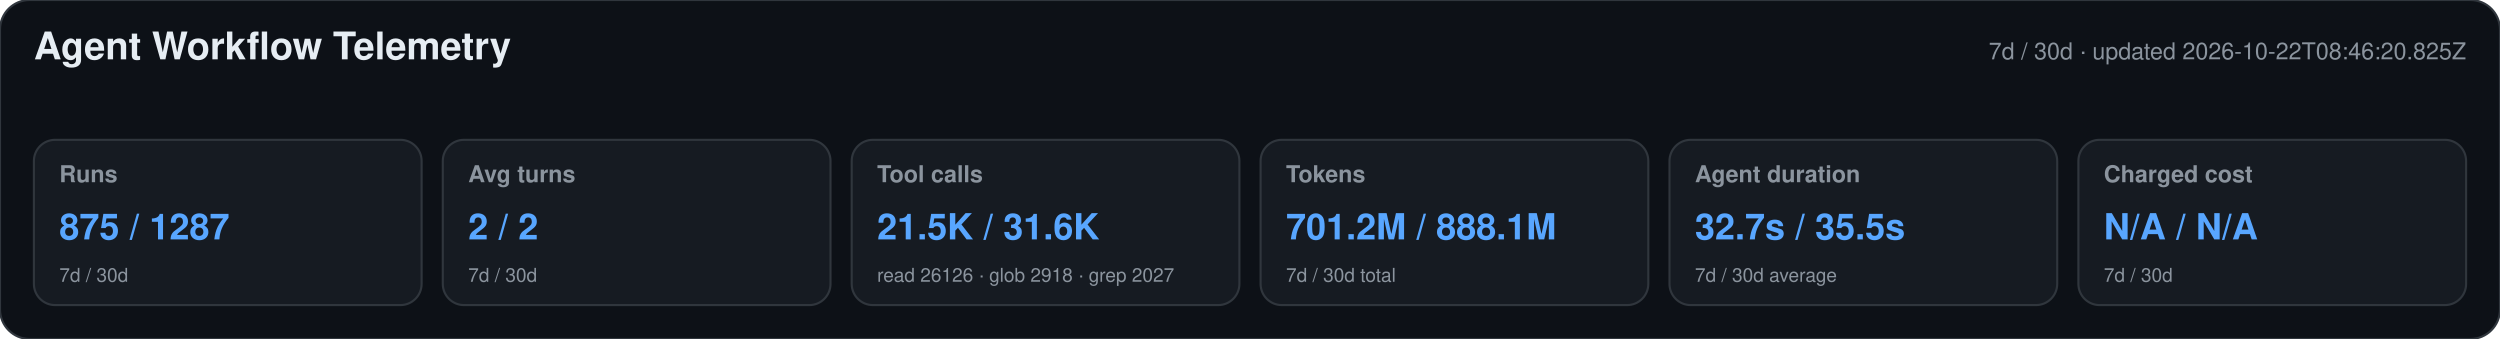
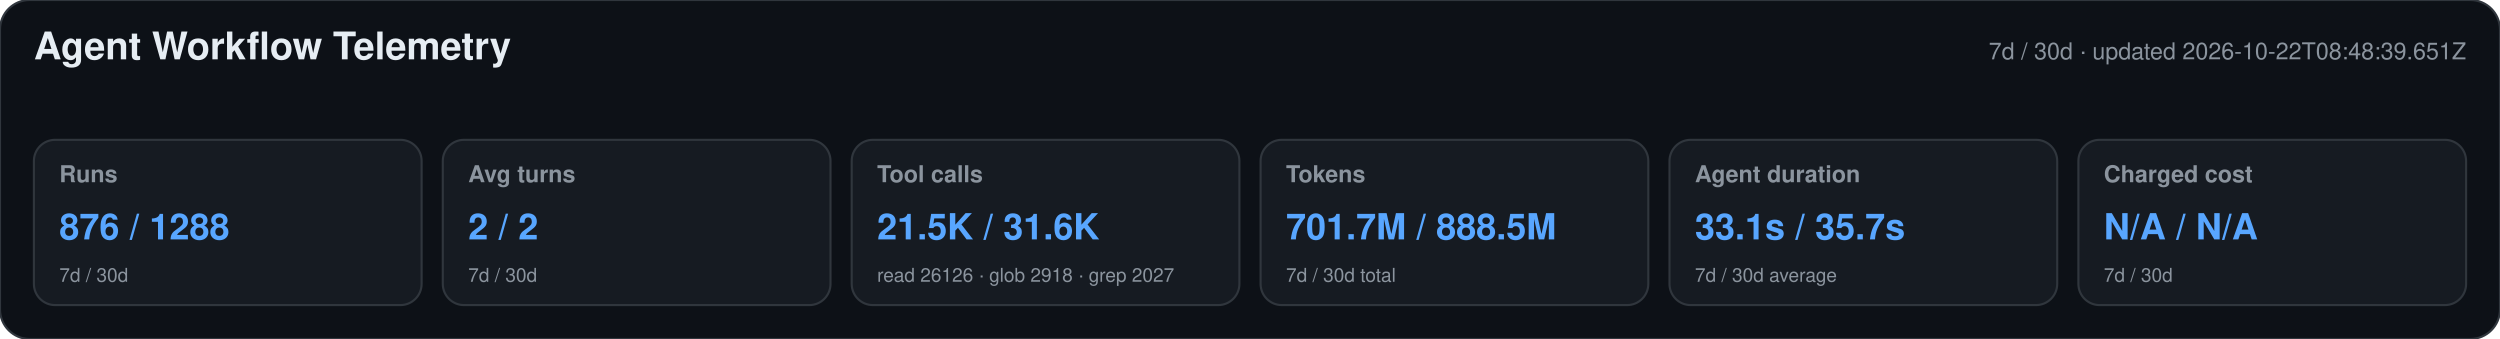
<svg xmlns="http://www.w3.org/2000/svg" width="1180" height="160" viewBox="0 0 1180 160" role="img" aria-labelledby="title desc">
  <style>text{font-family:-apple-system,BlinkMacSystemFont,"Segoe UI",Helvetica,Arial,sans-serif}.heading{font-size:18px;font-weight:650;fill:#e6edf3}.meta,.label,.secondary{fill:#8b949e}.meta,.label{font-size:11px}.label{font-weight:600}.primary{font-size:17px;font-weight:700;fill:#58a6ff}.secondary{font-size:9px}</style>
  <rect width="1180" height="160" rx="14" fill="#0d1117" stroke="#30363d" />
  <text x="16" y="28" class="heading">Agent Workflow Telemetry</text>
-   <text x="1164" y="28" text-anchor="end" class="meta">7d / 30d · updated 2026-10-22T08:46:20.825Z</text>
+   <text x="1164" y="28" text-anchor="end" class="meta">7d / 30d · updated 2026-10-22T08:48:39.651Z</text>
  <g>
    <rect x="16" y="66" width="183" height="78" rx="10" fill="#161b22" stroke="#30363d" />
    <text x="28" y="86" class="label">Runs</text>
-     <text x="28" y="113" class="primary">875 / 1287</text>
+     <text x="28" y="113" class="primary">876 / 1288</text>
    <text x="28" y="133" class="secondary">7d / 30d</text>
  </g>
  <g>
    <rect x="209" y="66" width="183" height="78" rx="10" fill="#161b22" stroke="#30363d" />
    <text x="221" y="86" class="label">Avg turns</text>
    <text x="221" y="113" class="primary">2 / 2</text>
    <text x="221" y="133" class="secondary">7d / 30d</text>
  </g>
  <g>
    <rect x="402" y="66" width="183" height="78" rx="10" fill="#161b22" stroke="#30363d" />
    <text x="414" y="86" class="label">Tool calls</text>
    <text x="414" y="113" class="primary">21.5K / 31.6K</text>
    <text x="414" y="133" class="secondary">read 26126 · glob 2918 · grep 2027</text>
  </g>
  <g>
    <rect x="595" y="66" width="183" height="78" rx="10" fill="#161b22" stroke="#30363d" />
    <text x="607" y="86" class="label">Tokens</text>
-     <text x="607" y="113" class="primary">701.2M / 888.1M</text>
+     <text x="607" y="113" class="primary">701.7M / 888.5M</text>
    <text x="607" y="133" class="secondary">7d / 30d total</text>
  </g>
  <g>
    <rect x="788" y="66" width="183" height="78" rx="10" fill="#161b22" stroke="#30363d" />
    <text x="800" y="86" class="label">Agent duration</text>
-     <text x="800" y="113" class="primary">32.7s / 35.5s</text>
+     <text x="800" y="113" class="primary">33.1s / 35.7s</text>
    <text x="800" y="133" class="secondary">7d / 30d average</text>
  </g>
  <g>
    <rect x="981" y="66" width="183" height="78" rx="10" fill="#161b22" stroke="#30363d" />
    <text x="993" y="86" class="label">Charged cost</text>
    <text x="993" y="113" class="primary">N/A / N/A</text>
    <text x="993" y="133" class="secondary">7d / 30d</text>
  </g>
</svg>
